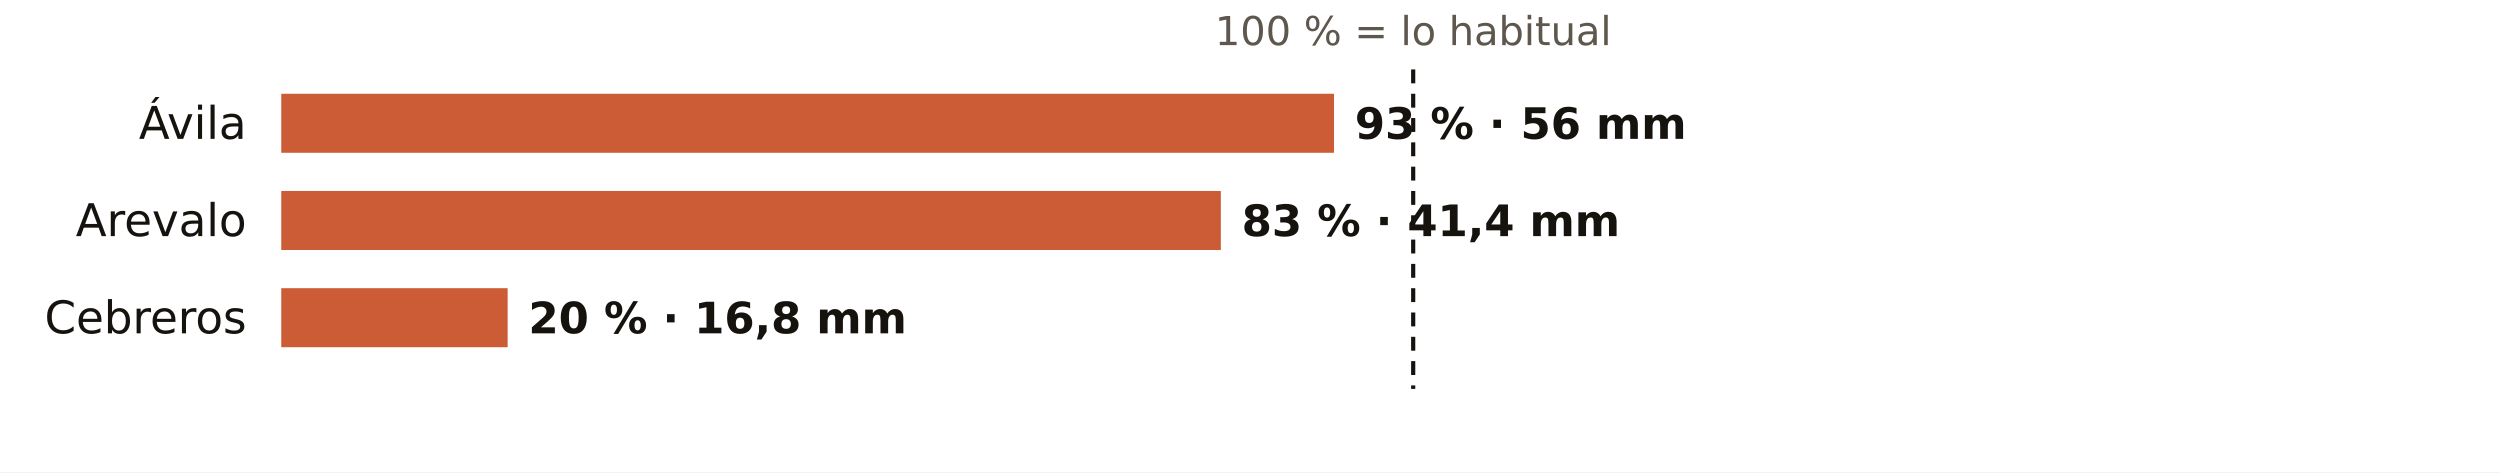
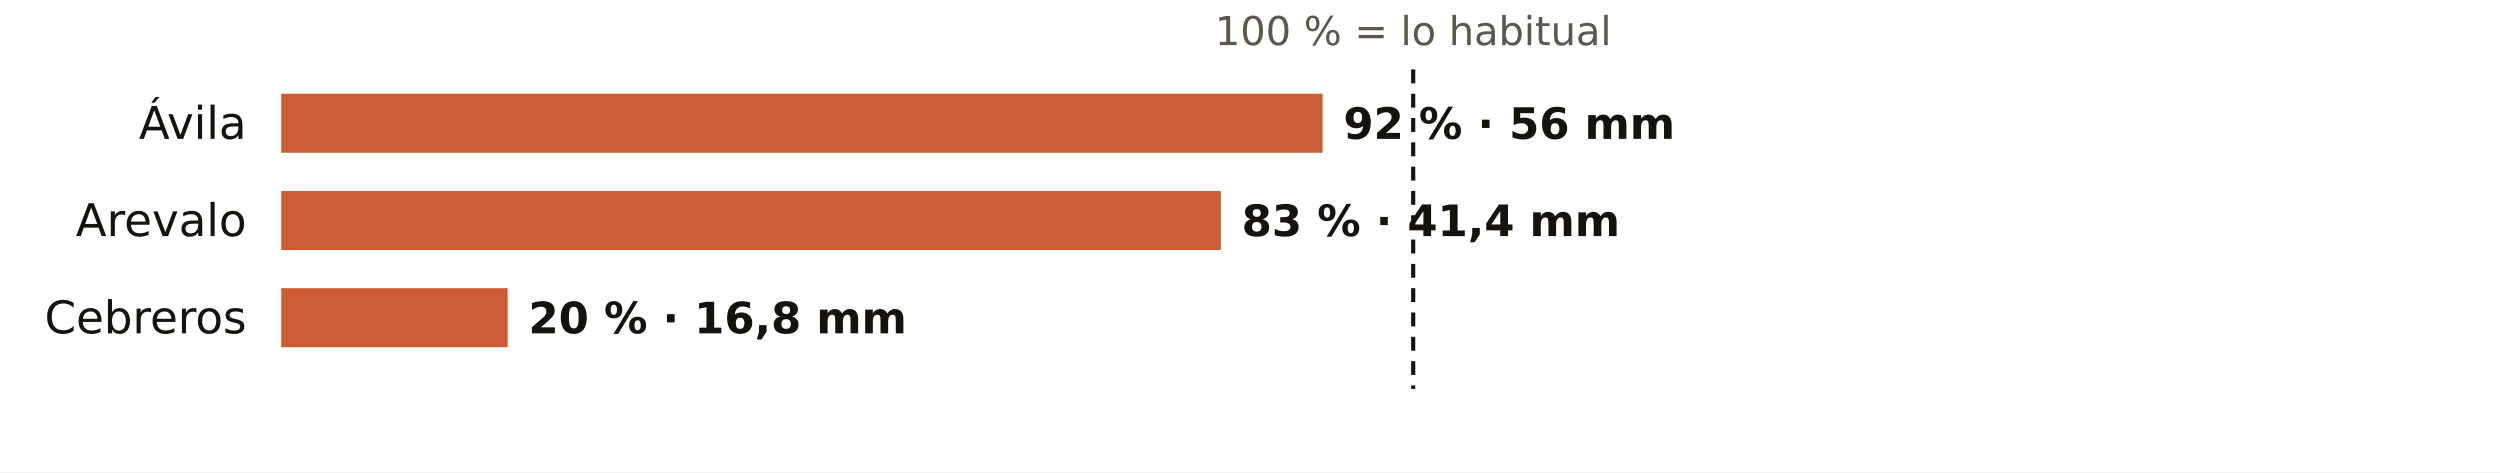
<svg xmlns="http://www.w3.org/2000/svg" viewBox="0 0 720 136" width="720" height="136" role="img" aria-label="El otoño en los pluviómetros de AEMET de Ávila: % de lo habitual">
  <rect width="720" height="136" fill="#FFFFFF" />
  <text x="407.0" y="13.0" font-size="11.5" fill="#5E574E" text-anchor="middle" font-weight="400" font-family="Public Sans, DejaVu Sans, Arial, sans-serif">100 % = lo habitual</text>
  <text x="71.0" y="40.0" font-size="13" fill="#16130F" text-anchor="end" font-weight="500" font-family="Public Sans, DejaVu Sans, Arial, sans-serif">Ávila</text>
-   <rect x="81" y="27" width="303.2" height="17" fill="#C4461A" opacity="0.88" />
-   <text x="390.2" y="40.0" font-size="12.5" fill="#16130F" text-anchor="start" font-weight="600" font-family="Public Sans, DejaVu Sans, Arial, sans-serif">93 % · 56 mm</text>
+   <rect x="81" y="27" width="299.9" height="17" fill="#C4461A" opacity="0.88" />
+   <text x="386.9" y="40.0" font-size="12.5" fill="#16130F" text-anchor="start" font-weight="600" font-family="Public Sans, DejaVu Sans, Arial, sans-serif">92 % · 56 mm</text>
  <text x="71.0" y="68.0" font-size="13" fill="#16130F" text-anchor="end" font-weight="500" font-family="Public Sans, DejaVu Sans, Arial, sans-serif">Arevalo</text>
  <rect x="81" y="55" width="270.6" height="17" fill="#C4461A" opacity="0.88" />
  <text x="357.6" y="68.0" font-size="12.5" fill="#16130F" text-anchor="start" font-weight="600" font-family="Public Sans, DejaVu Sans, Arial, sans-serif">83 % · 41,4 mm</text>
  <text x="71.0" y="96.0" font-size="13" fill="#16130F" text-anchor="end" font-weight="500" font-family="Public Sans, DejaVu Sans, Arial, sans-serif">Cebreros</text>
  <rect x="81" y="83" width="65.2" height="17" fill="#C4461A" opacity="0.88" />
  <text x="152.2" y="96.0" font-size="12.5" fill="#16130F" text-anchor="start" font-weight="600" font-family="Public Sans, DejaVu Sans, Arial, sans-serif">20 % · 16,8 mm</text>
  <line x1="407.0" x2="407.0" y1="20" y2="112" stroke="#16130F" stroke-width="1.2" stroke-dasharray="4 3" />
</svg>
